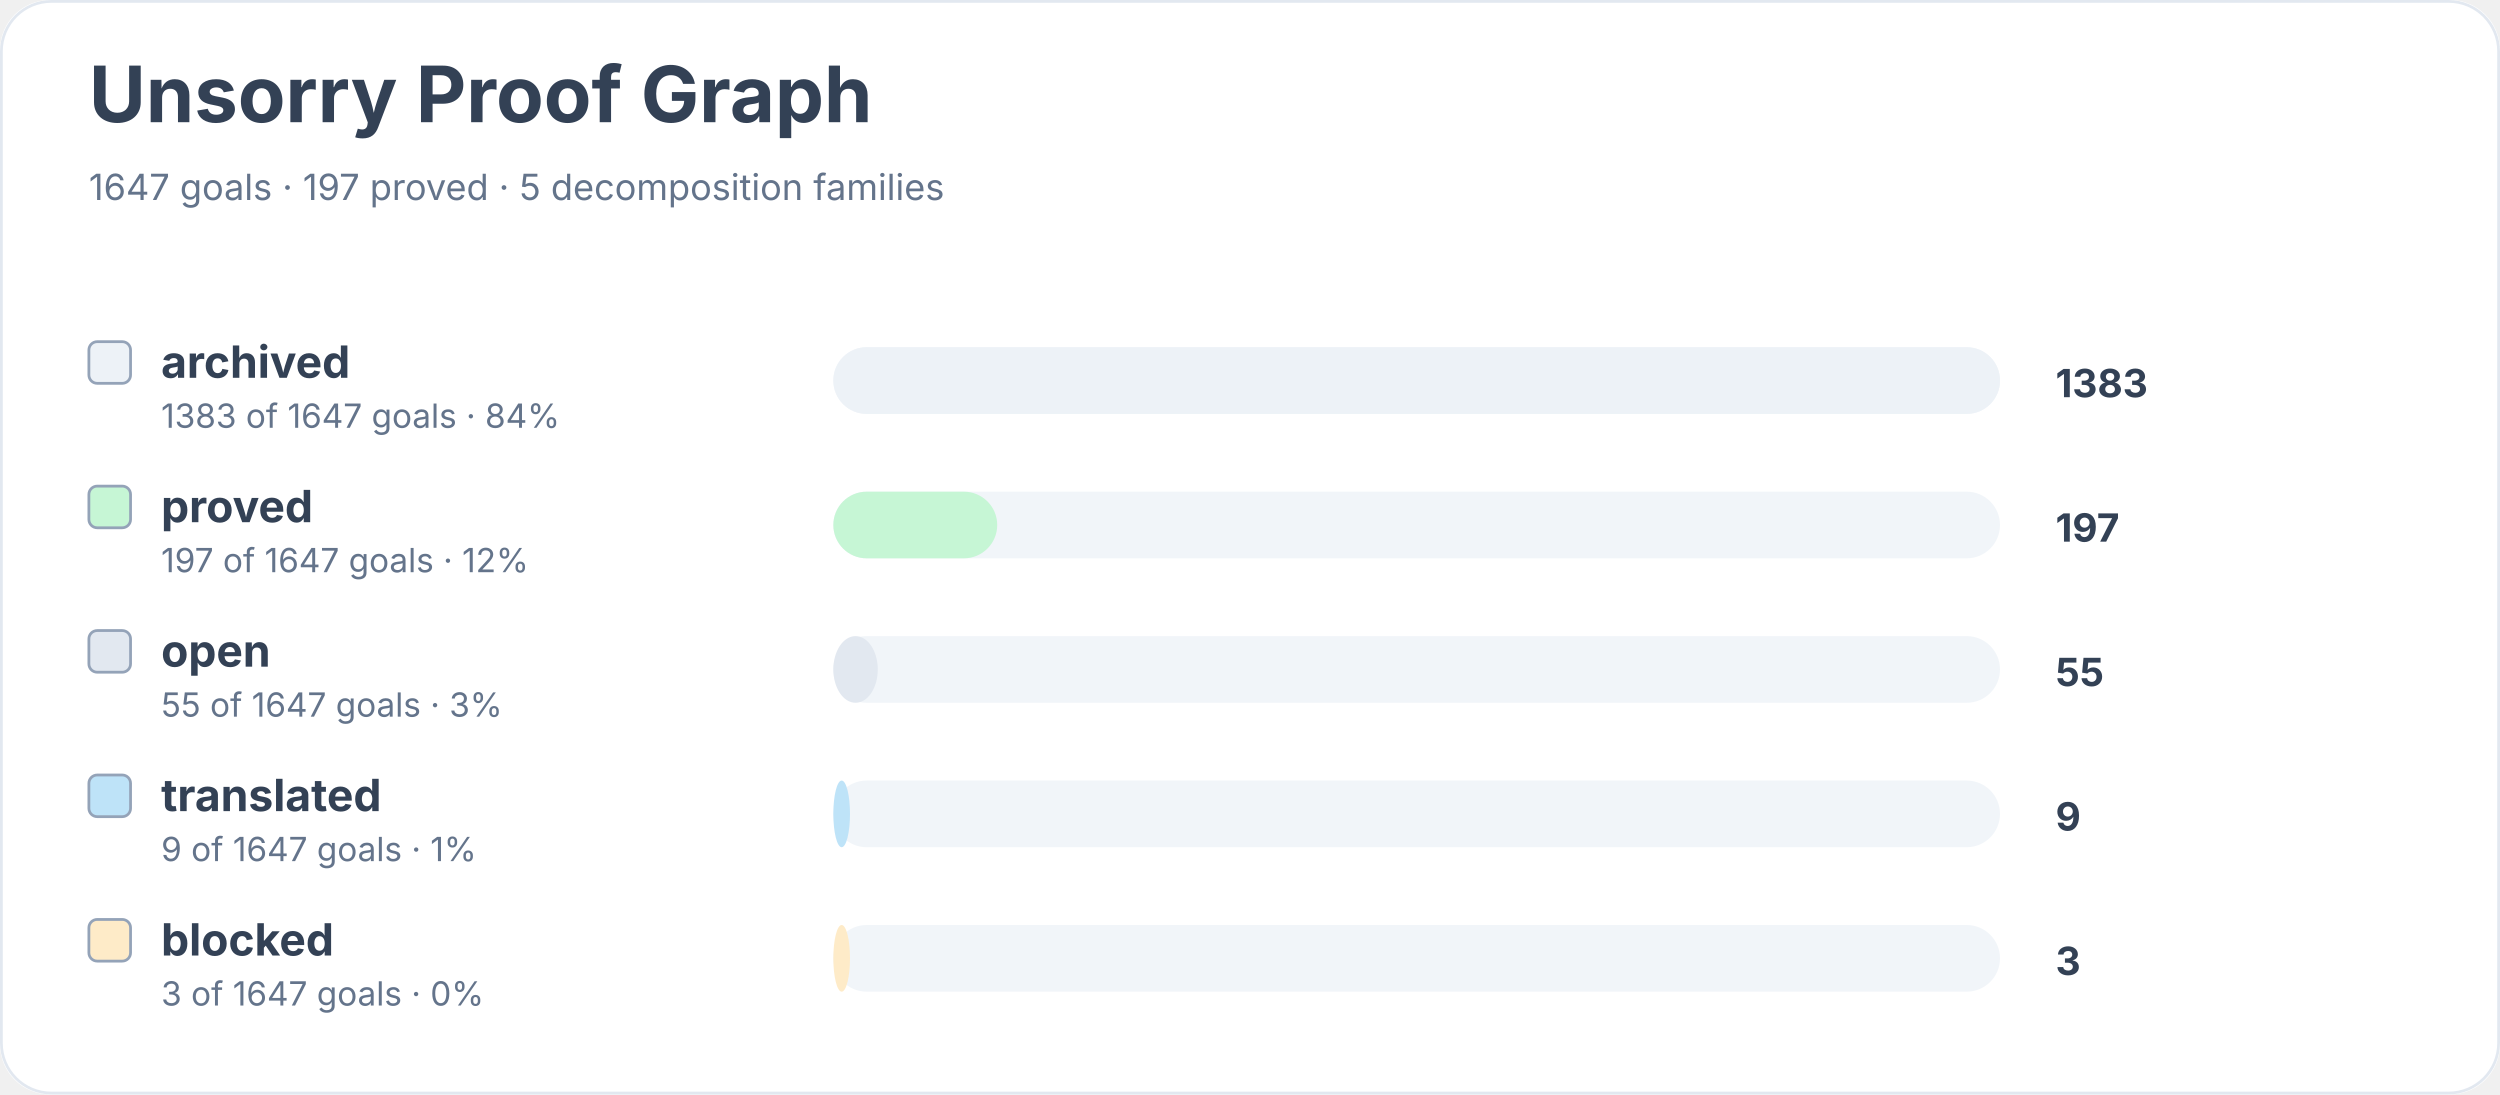
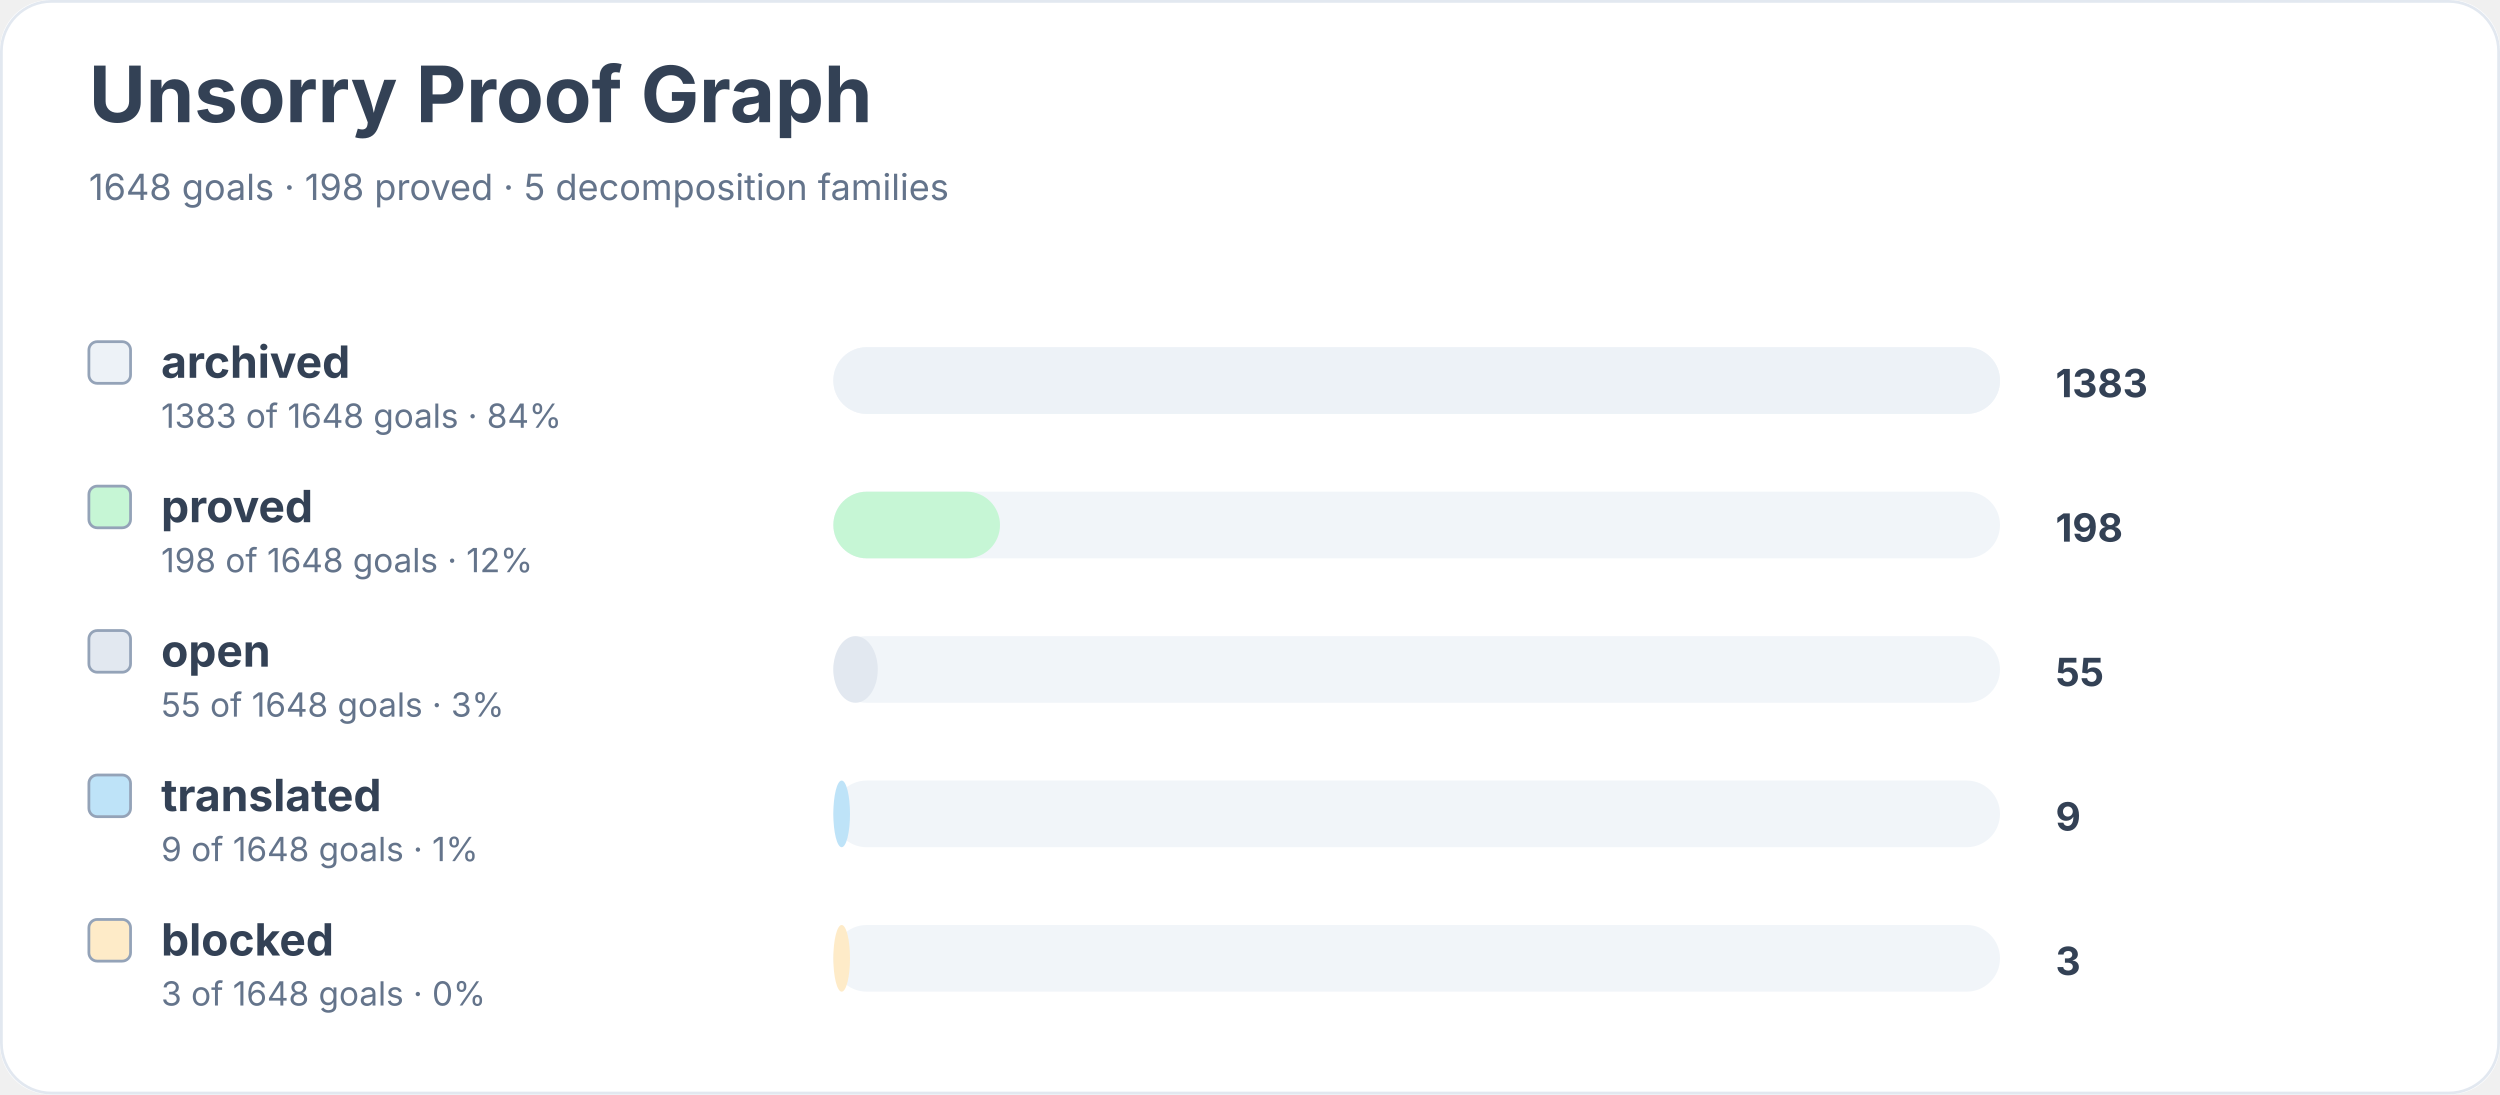
<svg xmlns="http://www.w3.org/2000/svg" width="900" height="394" viewBox="0 0 900 394" role="img" aria-labelledby="title desc">
  <rect width="900" height="100%" rx="18" fill="#ffffff" />
  <rect x="0.5" y="0.5" width="899" height="393" rx="18" fill="none" stroke="#e2e8f0" />
  <text x="32" y="44" font-family="Inter, system-ui, sans-serif" font-size="28" font-weight="700" fill="#334155">Unsorry Proof Graph</text>
-   <text x="32" y="72" font-family="Inter, system-ui, sans-serif" font-size="13" fill="#64748b">1647 goals · 197 proved · 5 decomposition families</text>
+   <text x="32" y="72" font-family="Inter, system-ui, sans-serif" font-size="13" fill="#64748b">1648 goals · 198 proved · 5 decomposition families</text>
  <rect x="32" y="123" width="15" height="15" rx="3" fill="#edf2f7" stroke="#94a3b8" />
  <text x="58" y="136" font-family="Inter, system-ui, sans-serif" font-size="16" font-weight="650" fill="#334155">archived</text>
-   <text x="58" y="154" font-family="Inter, system-ui, sans-serif" font-size="12" fill="#64748b">1383 of 1647 goals · 84%</text>
+   <text x="58" y="154" font-family="Inter, system-ui, sans-serif" font-size="12" fill="#64748b">1383 of 1648 goals · 84%</text>
  <rect x="300" y="125" width="420" height="24" rx="12" fill="#f1f5f9" />
  <rect x="300" y="125" width="420" height="24" rx="12" fill="#edf2f7" />
  <text x="740" y="143" font-family="Inter, system-ui, sans-serif" font-size="14" font-weight="700" fill="#334155">1383</text>
  <rect x="32" y="175" width="15" height="15" rx="3" fill="#c6f6d5" stroke="#94a3b8" />
  <text x="58" y="188" font-family="Inter, system-ui, sans-serif" font-size="16" font-weight="650" fill="#334155">proved</text>
-   <text x="58" y="206" font-family="Inter, system-ui, sans-serif" font-size="12" fill="#64748b">197 of 1647 goals · 12%</text>
+   <text x="58" y="206" font-family="Inter, system-ui, sans-serif" font-size="12" fill="#64748b">198 of 1648 goals · 12%</text>
  <rect x="300" y="177" width="420" height="24" rx="12" fill="#f1f5f9" />
-   <rect x="300" y="177" width="59" height="24" rx="12" fill="#c6f6d5" />
-   <text x="740" y="195" font-family="Inter, system-ui, sans-serif" font-size="14" font-weight="700" fill="#334155">197</text>
+   <rect x="300" y="177" width="60" height="24" rx="12" fill="#c6f6d5" />
+   <text x="740" y="195" font-family="Inter, system-ui, sans-serif" font-size="14" font-weight="700" fill="#334155">198</text>
  <rect x="32" y="227" width="15" height="15" rx="3" fill="#e2e8f0" stroke="#94a3b8" />
  <text x="58" y="240" font-family="Inter, system-ui, sans-serif" font-size="16" font-weight="650" fill="#334155">open</text>
-   <text x="58" y="258" font-family="Inter, system-ui, sans-serif" font-size="12" fill="#64748b">55 of 1647 goals · 3%</text>
+   <text x="58" y="258" font-family="Inter, system-ui, sans-serif" font-size="12" fill="#64748b">55 of 1648 goals · 3%</text>
  <rect x="300" y="229" width="420" height="24" rx="12" fill="#f1f5f9" />
  <rect x="300" y="229" width="16" height="24" rx="12" fill="#e2e8f0" />
  <text x="740" y="247" font-family="Inter, system-ui, sans-serif" font-size="14" font-weight="700" fill="#334155">55</text>
  <rect x="32" y="279" width="15" height="15" rx="3" fill="#bee3f8" stroke="#94a3b8" />
  <text x="58" y="292" font-family="Inter, system-ui, sans-serif" font-size="16" font-weight="650" fill="#334155">translated</text>
-   <text x="58" y="310" font-family="Inter, system-ui, sans-serif" font-size="12" fill="#64748b">9 of 1647 goals · 1%</text>
+   <text x="58" y="310" font-family="Inter, system-ui, sans-serif" font-size="12" fill="#64748b">9 of 1648 goals · 1%</text>
  <rect x="300" y="281" width="420" height="24" rx="12" fill="#f1f5f9" />
  <rect x="300" y="281" width="6" height="24" rx="12" fill="#bee3f8" />
  <text x="740" y="299" font-family="Inter, system-ui, sans-serif" font-size="14" font-weight="700" fill="#334155">9</text>
  <rect x="32" y="331" width="15" height="15" rx="3" fill="#feebc8" stroke="#94a3b8" />
  <text x="58" y="344" font-family="Inter, system-ui, sans-serif" font-size="16" font-weight="650" fill="#334155">blocked</text>
-   <text x="58" y="362" font-family="Inter, system-ui, sans-serif" font-size="12" fill="#64748b">3 of 1647 goals · 0%</text>
+   <text x="58" y="362" font-family="Inter, system-ui, sans-serif" font-size="12" fill="#64748b">3 of 1648 goals · 0%</text>
  <rect x="300" y="333" width="420" height="24" rx="12" fill="#f1f5f9" />
  <rect x="300" y="333" width="6" height="24" rx="12" fill="#feebc8" />
  <text x="740" y="351" font-family="Inter, system-ui, sans-serif" font-size="14" font-weight="700" fill="#334155">3</text>
</svg>
